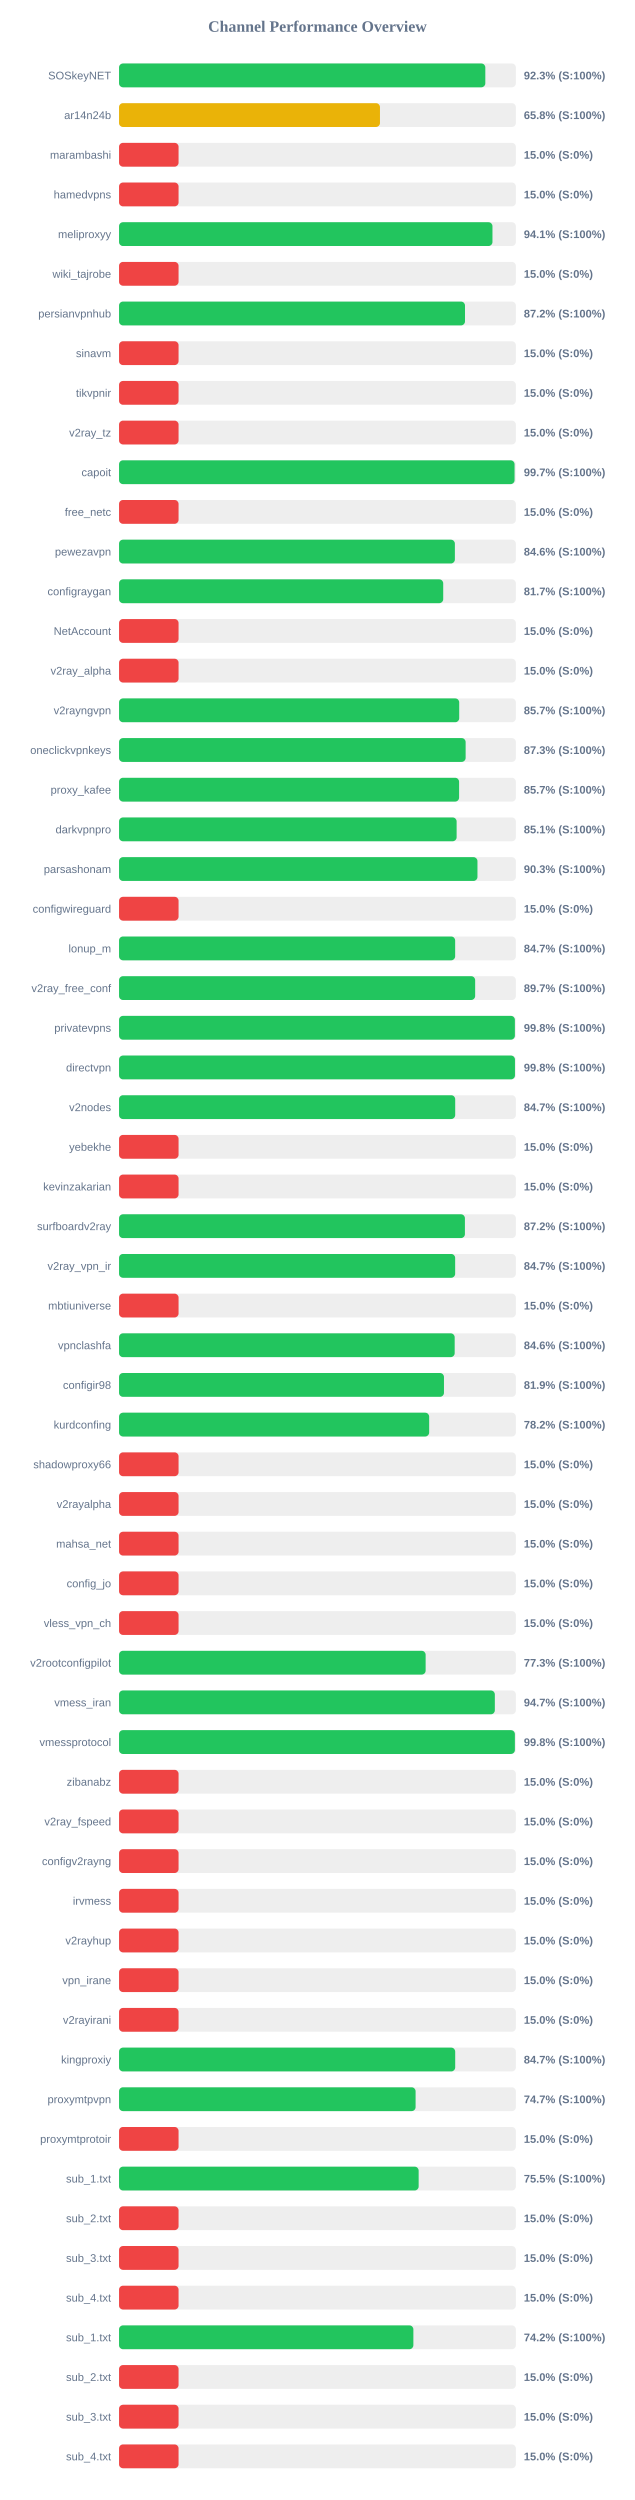
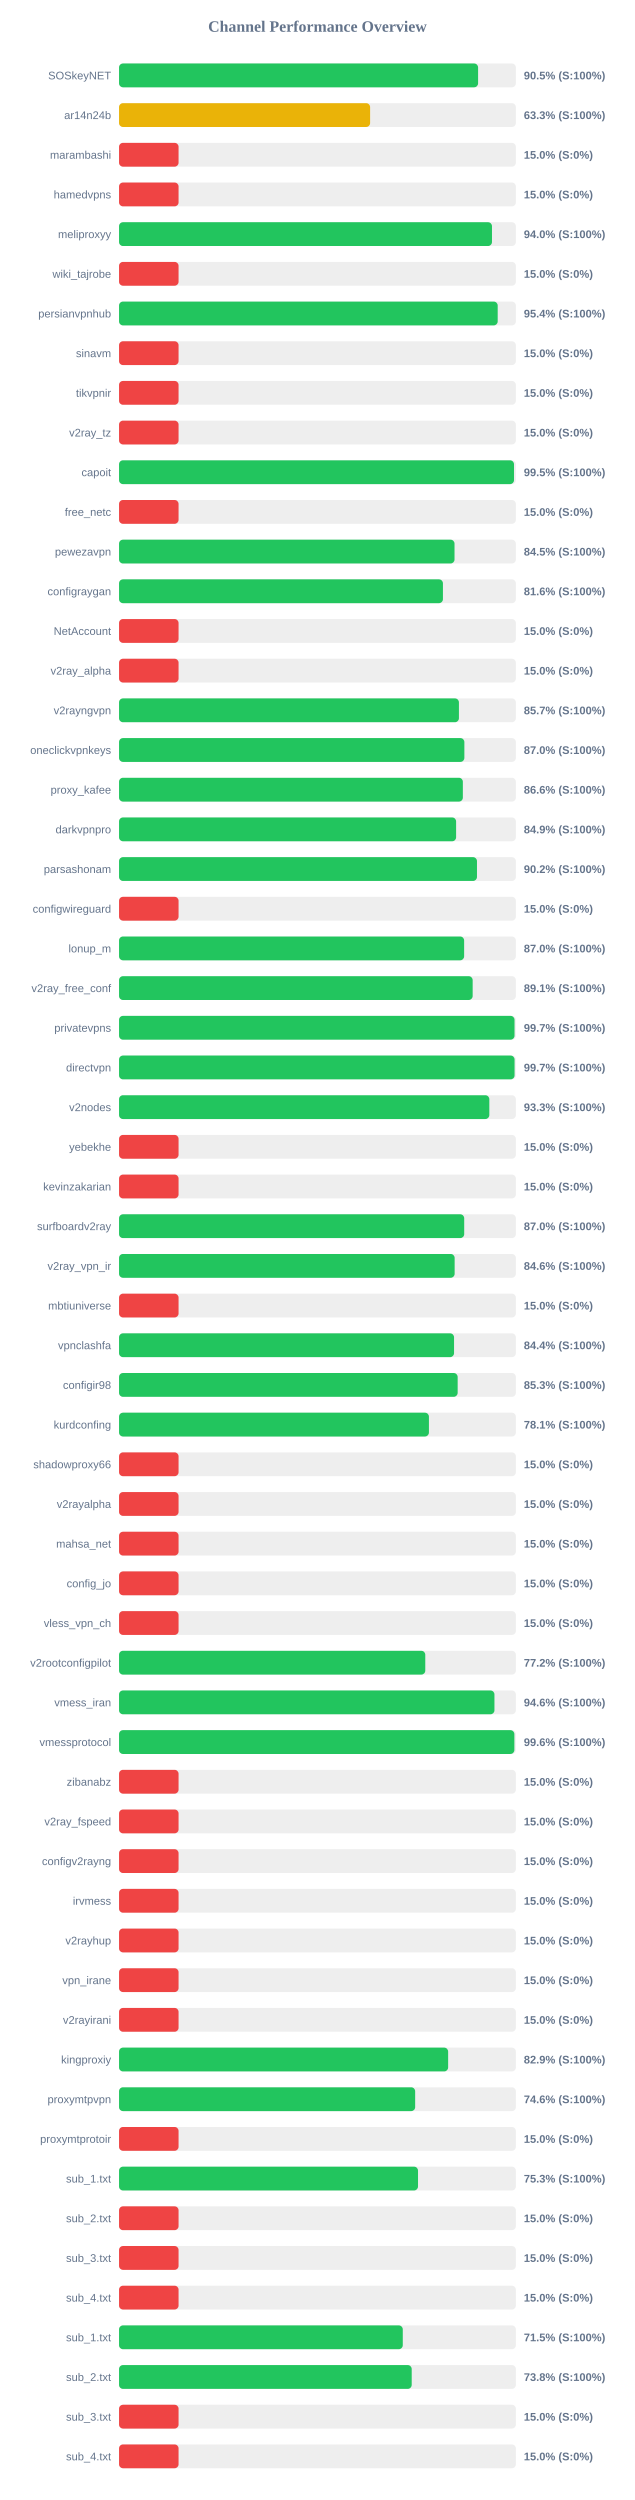
<svg xmlns="http://www.w3.org/2000/svg" width="800" height="3150" version="1.1">
  <style>
        .row { font: 14px Arial; fill: #64748b; }
        .score { font: bold 14px Arial; fill: #64748b; }
    </style>
  <text x="400" y="40" text-anchor="middle" font-size="20px" font-weight="bold" fill="#64748b">Channel Performance Overview</text>
  <rect x="150" y="80" width="500" height="30" fill="#eee" rx="5" />
-   <rect x="150" y="80" width="461.5" height="30" fill="#22c55e" rx="5" />
+   <rect x="150" y="80" width="452.4" height="30" fill="#22c55e" rx="5" />
  <text x="140" y="100" text-anchor="end" class="row">SOSkeyNET</text>
-   <text x="660" y="100" text-anchor="start" class="score">92.3% (S:100%)</text>
+   <text x="660" y="100" text-anchor="start" class="score">90.5% (S:100%)</text>
  <rect x="150" y="130" width="500" height="30" fill="#eee" rx="5" />
-   <rect x="150" y="130" width="328.75" height="30" fill="#eab308" rx="5" />
+   <rect x="150" y="130" width="316.35" height="30" fill="#eab308" rx="5" />
  <text x="140" y="150" text-anchor="end" class="row">ar14n24b</text>
-   <text x="660" y="150" text-anchor="start" class="score">65.8% (S:100%)</text>
+   <text x="660" y="150" text-anchor="start" class="score">63.3% (S:100%)</text>
  <rect x="150" y="180" width="500" height="30" fill="#eee" rx="5" />
  <rect x="150" y="180" width="75.0" height="30" fill="#ef4444" rx="5" />
  <text x="140" y="200" text-anchor="end" class="row">marambashi</text>
  <text x="660" y="200" text-anchor="start" class="score">15.0% (S:0%)</text>
  <rect x="150" y="230" width="500" height="30" fill="#eee" rx="5" />
  <rect x="150" y="230" width="75.0" height="30" fill="#ef4444" rx="5" />
  <text x="140" y="250" text-anchor="end" class="row">hamedvpns</text>
  <text x="660" y="250" text-anchor="start" class="score">15.0% (S:0%)</text>
  <rect x="150" y="280" width="500" height="30" fill="#eee" rx="5" />
-   <rect x="150" y="280" width="470.5" height="30" fill="#22c55e" rx="5" />
+   <rect x="150" y="280" width="469.9" height="30" fill="#22c55e" rx="5" />
  <text x="140" y="300" text-anchor="end" class="row">meliproxyy</text>
-   <text x="660" y="300" text-anchor="start" class="score">94.1% (S:100%)</text>
+   <text x="660" y="300" text-anchor="start" class="score">94.0% (S:100%)</text>
  <rect x="150" y="330" width="500" height="30" fill="#eee" rx="5" />
  <rect x="150" y="330" width="75.0" height="30" fill="#ef4444" rx="5" />
  <text x="140" y="350" text-anchor="end" class="row">wiki_tajrobe</text>
  <text x="660" y="350" text-anchor="start" class="score">15.0% (S:0%)</text>
  <rect x="150" y="380" width="500" height="30" fill="#eee" rx="5" />
-   <rect x="150" y="380" width="435.9" height="30" fill="#22c55e" rx="5" />
+   <rect x="150" y="380" width="477.1" height="30" fill="#22c55e" rx="5" />
  <text x="140" y="400" text-anchor="end" class="row">persianvpnhub</text>
-   <text x="660" y="400" text-anchor="start" class="score">87.2% (S:100%)</text>
+   <text x="660" y="400" text-anchor="start" class="score">95.4% (S:100%)</text>
  <rect x="150" y="430" width="500" height="30" fill="#eee" rx="5" />
  <rect x="150" y="430" width="75.0" height="30" fill="#ef4444" rx="5" />
  <text x="140" y="450" text-anchor="end" class="row">sinavm</text>
  <text x="660" y="450" text-anchor="start" class="score">15.0% (S:0%)</text>
  <rect x="150" y="480" width="500" height="30" fill="#eee" rx="5" />
  <rect x="150" y="480" width="75.0" height="30" fill="#ef4444" rx="5" />
  <text x="140" y="500" text-anchor="end" class="row">tikvpnir</text>
  <text x="660" y="500" text-anchor="start" class="score">15.0% (S:0%)</text>
  <rect x="150" y="530" width="500" height="30" fill="#eee" rx="5" />
  <rect x="150" y="530" width="75.0" height="30" fill="#ef4444" rx="5" />
  <text x="140" y="550" text-anchor="end" class="row">v2ray_tz</text>
  <text x="660" y="550" text-anchor="start" class="score">15.0% (S:0%)</text>
  <rect x="150" y="580" width="500" height="30" fill="#eee" rx="5" />
-   <rect x="150" y="580" width="498.35" height="30" fill="#22c55e" rx="5" />
+   <rect x="150" y="580" width="497.65" height="30" fill="#22c55e" rx="5" />
  <text x="140" y="600" text-anchor="end" class="row">capoit</text>
-   <text x="660" y="600" text-anchor="start" class="score">99.7% (S:100%)</text>
+   <text x="660" y="600" text-anchor="start" class="score">99.5% (S:100%)</text>
  <rect x="150" y="630" width="500" height="30" fill="#eee" rx="5" />
  <rect x="150" y="630" width="75.0" height="30" fill="#ef4444" rx="5" />
  <text x="140" y="650" text-anchor="end" class="row">free_netc</text>
  <text x="660" y="650" text-anchor="start" class="score">15.0% (S:0%)</text>
  <rect x="150" y="680" width="500" height="30" fill="#eee" rx="5" />
-   <rect x="150" y="680" width="423.15" height="30" fill="#22c55e" rx="5" />
+   <rect x="150" y="680" width="422.7" height="30" fill="#22c55e" rx="5" />
  <text x="140" y="700" text-anchor="end" class="row">pewezavpn</text>
-   <text x="660" y="700" text-anchor="start" class="score">84.6% (S:100%)</text>
+   <text x="660" y="700" text-anchor="start" class="score">84.5% (S:100%)</text>
  <rect x="150" y="730" width="500" height="30" fill="#eee" rx="5" />
-   <rect x="150" y="730" width="408.45" height="30" fill="#22c55e" rx="5" />
+   <rect x="150" y="730" width="408.1" height="30" fill="#22c55e" rx="5" />
  <text x="140" y="750" text-anchor="end" class="row">configraygan</text>
-   <text x="660" y="750" text-anchor="start" class="score">81.7% (S:100%)</text>
+   <text x="660" y="750" text-anchor="start" class="score">81.6% (S:100%)</text>
  <rect x="150" y="780" width="500" height="30" fill="#eee" rx="5" />
  <rect x="150" y="780" width="75.0" height="30" fill="#ef4444" rx="5" />
  <text x="140" y="800" text-anchor="end" class="row">NetAccount</text>
  <text x="660" y="800" text-anchor="start" class="score">15.0% (S:0%)</text>
  <rect x="150" y="830" width="500" height="30" fill="#eee" rx="5" />
  <rect x="150" y="830" width="75.0" height="30" fill="#ef4444" rx="5" />
  <text x="140" y="850" text-anchor="end" class="row">v2ray_alpha</text>
  <text x="660" y="850" text-anchor="start" class="score">15.0% (S:0%)</text>
  <rect x="150" y="880" width="500" height="30" fill="#eee" rx="5" />
-   <rect x="150" y="880" width="428.6" height="30" fill="#22c55e" rx="5" />
+   <rect x="150" y="880" width="428.25" height="30" fill="#22c55e" rx="5" />
  <text x="140" y="900" text-anchor="end" class="row">v2rayngvpn</text>
  <text x="660" y="900" text-anchor="start" class="score">85.7% (S:100%)</text>
  <rect x="150" y="930" width="500" height="30" fill="#eee" rx="5" />
-   <rect x="150" y="930" width="436.7" height="30" fill="#22c55e" rx="5" />
+   <rect x="150" y="930" width="435.1" height="30" fill="#22c55e" rx="5" />
  <text x="140" y="950" text-anchor="end" class="row">oneclickvpnkeys</text>
-   <text x="660" y="950" text-anchor="start" class="score">87.3% (S:100%)</text>
+   <text x="660" y="950" text-anchor="start" class="score">87.0% (S:100%)</text>
  <rect x="150" y="980" width="500" height="30" fill="#eee" rx="5" />
-   <rect x="150" y="980" width="428.45" height="30" fill="#22c55e" rx="5" />
+   <rect x="150" y="980" width="433.2" height="30" fill="#22c55e" rx="5" />
  <text x="140" y="1000" text-anchor="end" class="row">proxy_kafee</text>
-   <text x="660" y="1000" text-anchor="start" class="score">85.7% (S:100%)</text>
+   <text x="660" y="1000" text-anchor="start" class="score">86.6% (S:100%)</text>
  <rect x="150" y="1030" width="500" height="30" fill="#eee" rx="5" />
-   <rect x="150" y="1030" width="425.35" height="30" fill="#22c55e" rx="5" />
+   <rect x="150" y="1030" width="424.7" height="30" fill="#22c55e" rx="5" />
  <text x="140" y="1050" text-anchor="end" class="row">darkvpnpro</text>
-   <text x="660" y="1050" text-anchor="start" class="score">85.1% (S:100%)</text>
+   <text x="660" y="1050" text-anchor="start" class="score">84.9% (S:100%)</text>
  <rect x="150" y="1080" width="500" height="30" fill="#eee" rx="5" />
-   <rect x="150" y="1080" width="451.6" height="30" fill="#22c55e" rx="5" />
+   <rect x="150" y="1080" width="451.0" height="30" fill="#22c55e" rx="5" />
  <text x="140" y="1100" text-anchor="end" class="row">parsashonam</text>
-   <text x="660" y="1100" text-anchor="start" class="score">90.3% (S:100%)</text>
+   <text x="660" y="1100" text-anchor="start" class="score">90.2% (S:100%)</text>
  <rect x="150" y="1130" width="500" height="30" fill="#eee" rx="5" />
  <rect x="150" y="1130" width="75.0" height="30" fill="#ef4444" rx="5" />
  <text x="140" y="1150" text-anchor="end" class="row">configwireguard</text>
  <text x="660" y="1150" text-anchor="start" class="score">15.0% (S:0%)</text>
  <rect x="150" y="1180" width="500" height="30" fill="#eee" rx="5" />
-   <rect x="150" y="1180" width="423.5" height="30" fill="#22c55e" rx="5" />
+   <rect x="150" y="1180" width="434.8" height="30" fill="#22c55e" rx="5" />
  <text x="140" y="1200" text-anchor="end" class="row">lonup_m</text>
-   <text x="660" y="1200" text-anchor="start" class="score">84.7% (S:100%)</text>
+   <text x="660" y="1200" text-anchor="start" class="score">87.0% (S:100%)</text>
  <rect x="150" y="1230" width="500" height="30" fill="#eee" rx="5" />
-   <rect x="150" y="1230" width="448.7" height="30" fill="#22c55e" rx="5" />
+   <rect x="150" y="1230" width="445.55" height="30" fill="#22c55e" rx="5" />
  <text x="140" y="1250" text-anchor="end" class="row">v2ray_free_conf</text>
-   <text x="660" y="1250" text-anchor="start" class="score">89.7% (S:100%)</text>
+   <text x="660" y="1250" text-anchor="start" class="score">89.1% (S:100%)</text>
  <rect x="150" y="1280" width="500" height="30" fill="#eee" rx="5" />
-   <rect x="150" y="1280" width="498.75" height="30" fill="#22c55e" rx="5" />
+   <rect x="150" y="1280" width="498.3" height="30" fill="#22c55e" rx="5" />
  <text x="140" y="1300" text-anchor="end" class="row">privatevpns</text>
-   <text x="660" y="1300" text-anchor="start" class="score">99.8% (S:100%)</text>
+   <text x="660" y="1300" text-anchor="start" class="score">99.7% (S:100%)</text>
  <rect x="150" y="1330" width="500" height="30" fill="#eee" rx="5" />
-   <rect x="150" y="1330" width="498.85" height="30" fill="#22c55e" rx="5" />
+   <rect x="150" y="1330" width="498.35" height="30" fill="#22c55e" rx="5" />
  <text x="140" y="1350" text-anchor="end" class="row">directvpn</text>
-   <text x="660" y="1350" text-anchor="start" class="score">99.8% (S:100%)</text>
+   <text x="660" y="1350" text-anchor="start" class="score">99.7% (S:100%)</text>
  <rect x="150" y="1380" width="500" height="30" fill="#eee" rx="5" />
-   <rect x="150" y="1380" width="423.55" height="30" fill="#22c55e" rx="5" />
+   <rect x="150" y="1380" width="466.55" height="30" fill="#22c55e" rx="5" />
  <text x="140" y="1400" text-anchor="end" class="row">v2nodes</text>
-   <text x="660" y="1400" text-anchor="start" class="score">84.7% (S:100%)</text>
+   <text x="660" y="1400" text-anchor="start" class="score">93.3% (S:100%)</text>
  <rect x="150" y="1430" width="500" height="30" fill="#eee" rx="5" />
  <rect x="150" y="1430" width="75.0" height="30" fill="#ef4444" rx="5" />
  <text x="140" y="1450" text-anchor="end" class="row">yebekhe</text>
  <text x="660" y="1450" text-anchor="start" class="score">15.0% (S:0%)</text>
  <rect x="150" y="1480" width="500" height="30" fill="#eee" rx="5" />
  <rect x="150" y="1480" width="75.0" height="30" fill="#ef4444" rx="5" />
  <text x="140" y="1500" text-anchor="end" class="row">kevinzakarian</text>
  <text x="660" y="1500" text-anchor="start" class="score">15.0% (S:0%)</text>
  <rect x="150" y="1530" width="500" height="30" fill="#eee" rx="5" />
-   <rect x="150" y="1530" width="435.8" height="30" fill="#22c55e" rx="5" />
+   <rect x="150" y="1530" width="434.9" height="30" fill="#22c55e" rx="5" />
  <text x="140" y="1550" text-anchor="end" class="row">surfboardv2ray</text>
-   <text x="660" y="1550" text-anchor="start" class="score">87.2% (S:100%)</text>
+   <text x="660" y="1550" text-anchor="start" class="score">87.0% (S:100%)</text>
  <rect x="150" y="1580" width="500" height="30" fill="#eee" rx="5" />
-   <rect x="150" y="1580" width="423.5" height="30" fill="#22c55e" rx="5" />
+   <rect x="150" y="1580" width="422.85" height="30" fill="#22c55e" rx="5" />
  <text x="140" y="1600" text-anchor="end" class="row">v2ray_vpn_ir</text>
-   <text x="660" y="1600" text-anchor="start" class="score">84.7% (S:100%)</text>
+   <text x="660" y="1600" text-anchor="start" class="score">84.6% (S:100%)</text>
  <rect x="150" y="1630" width="500" height="30" fill="#eee" rx="5" />
  <rect x="150" y="1630" width="75.0" height="30" fill="#ef4444" rx="5" />
  <text x="140" y="1650" text-anchor="end" class="row">mbtiuniverse</text>
  <text x="660" y="1650" text-anchor="start" class="score">15.0% (S:0%)</text>
  <rect x="150" y="1680" width="500" height="30" fill="#eee" rx="5" />
-   <rect x="150" y="1680" width="422.9" height="30" fill="#22c55e" rx="5" />
+   <rect x="150" y="1680" width="422.1" height="30" fill="#22c55e" rx="5" />
  <text x="140" y="1700" text-anchor="end" class="row">vpnclashfa</text>
-   <text x="660" y="1700" text-anchor="start" class="score">84.6% (S:100%)</text>
+   <text x="660" y="1700" text-anchor="start" class="score">84.4% (S:100%)</text>
  <rect x="150" y="1730" width="500" height="30" fill="#eee" rx="5" />
-   <rect x="150" y="1730" width="409.4" height="30" fill="#22c55e" rx="5" />
+   <rect x="150" y="1730" width="426.65" height="30" fill="#22c55e" rx="5" />
  <text x="140" y="1750" text-anchor="end" class="row">configir98</text>
-   <text x="660" y="1750" text-anchor="start" class="score">81.9% (S:100%)</text>
+   <text x="660" y="1750" text-anchor="start" class="score">85.3% (S:100%)</text>
  <rect x="150" y="1780" width="500" height="30" fill="#eee" rx="5" />
-   <rect x="150" y="1780" width="390.75" height="30" fill="#22c55e" rx="5" />
+   <rect x="150" y="1780" width="390.45" height="30" fill="#22c55e" rx="5" />
  <text x="140" y="1800" text-anchor="end" class="row">kurdconfing</text>
-   <text x="660" y="1800" text-anchor="start" class="score">78.2% (S:100%)</text>
+   <text x="660" y="1800" text-anchor="start" class="score">78.1% (S:100%)</text>
  <rect x="150" y="1830" width="500" height="30" fill="#eee" rx="5" />
  <rect x="150" y="1830" width="75.0" height="30" fill="#ef4444" rx="5" />
  <text x="140" y="1850" text-anchor="end" class="row">shadowproxy66</text>
  <text x="660" y="1850" text-anchor="start" class="score">15.0% (S:0%)</text>
  <rect x="150" y="1880" width="500" height="30" fill="#eee" rx="5" />
  <rect x="150" y="1880" width="75.0" height="30" fill="#ef4444" rx="5" />
  <text x="140" y="1900" text-anchor="end" class="row">v2rayalpha</text>
  <text x="660" y="1900" text-anchor="start" class="score">15.0% (S:0%)</text>
  <rect x="150" y="1930" width="500" height="30" fill="#eee" rx="5" />
  <rect x="150" y="1930" width="75.0" height="30" fill="#ef4444" rx="5" />
  <text x="140" y="1950" text-anchor="end" class="row">mahsa_net</text>
  <text x="660" y="1950" text-anchor="start" class="score">15.0% (S:0%)</text>
  <rect x="150" y="1980" width="500" height="30" fill="#eee" rx="5" />
  <rect x="150" y="1980" width="75.0" height="30" fill="#ef4444" rx="5" />
  <text x="140" y="2000" text-anchor="end" class="row">config_jo</text>
  <text x="660" y="2000" text-anchor="start" class="score">15.0% (S:0%)</text>
  <rect x="150" y="2030" width="500" height="30" fill="#eee" rx="5" />
  <rect x="150" y="2030" width="75.0" height="30" fill="#ef4444" rx="5" />
  <text x="140" y="2050" text-anchor="end" class="row">vless_vpn_ch</text>
  <text x="660" y="2050" text-anchor="start" class="score">15.0% (S:0%)</text>
  <rect x="150" y="2080" width="500" height="30" fill="#eee" rx="5" />
-   <rect x="150" y="2080" width="386.3" height="30" fill="#22c55e" rx="5" />
+   <rect x="150" y="2080" width="385.85" height="30" fill="#22c55e" rx="5" />
  <text x="140" y="2100" text-anchor="end" class="row">v2rootconfigpilot</text>
-   <text x="660" y="2100" text-anchor="start" class="score">77.3% (S:100%)</text>
+   <text x="660" y="2100" text-anchor="start" class="score">77.2% (S:100%)</text>
  <rect x="150" y="2130" width="500" height="30" fill="#eee" rx="5" />
-   <rect x="150" y="2130" width="473.5" height="30" fill="#22c55e" rx="5" />
+   <rect x="150" y="2130" width="473.0" height="30" fill="#22c55e" rx="5" />
  <text x="140" y="2150" text-anchor="end" class="row">vmess_iran</text>
-   <text x="660" y="2150" text-anchor="start" class="score">94.7% (S:100%)</text>
+   <text x="660" y="2150" text-anchor="start" class="score">94.6% (S:100%)</text>
  <rect x="150" y="2180" width="500" height="30" fill="#eee" rx="5" />
-   <rect x="150" y="2180" width="498.75" height="30" fill="#22c55e" rx="5" />
+   <rect x="150" y="2180" width="498.1" height="30" fill="#22c55e" rx="5" />
  <text x="140" y="2200" text-anchor="end" class="row">vmessprotocol</text>
-   <text x="660" y="2200" text-anchor="start" class="score">99.8% (S:100%)</text>
+   <text x="660" y="2200" text-anchor="start" class="score">99.6% (S:100%)</text>
  <rect x="150" y="2230" width="500" height="30" fill="#eee" rx="5" />
  <rect x="150" y="2230" width="75.0" height="30" fill="#ef4444" rx="5" />
  <text x="140" y="2250" text-anchor="end" class="row">zibanabz</text>
  <text x="660" y="2250" text-anchor="start" class="score">15.0% (S:0%)</text>
  <rect x="150" y="2280" width="500" height="30" fill="#eee" rx="5" />
  <rect x="150" y="2280" width="75.0" height="30" fill="#ef4444" rx="5" />
  <text x="140" y="2300" text-anchor="end" class="row">v2ray_fspeed</text>
  <text x="660" y="2300" text-anchor="start" class="score">15.0% (S:0%)</text>
  <rect x="150" y="2330" width="500" height="30" fill="#eee" rx="5" />
  <rect x="150" y="2330" width="75.0" height="30" fill="#ef4444" rx="5" />
  <text x="140" y="2350" text-anchor="end" class="row">configv2rayng</text>
  <text x="660" y="2350" text-anchor="start" class="score">15.0% (S:0%)</text>
  <rect x="150" y="2380" width="500" height="30" fill="#eee" rx="5" />
  <rect x="150" y="2380" width="75.0" height="30" fill="#ef4444" rx="5" />
  <text x="140" y="2400" text-anchor="end" class="row">irvmess</text>
  <text x="660" y="2400" text-anchor="start" class="score">15.0% (S:0%)</text>
  <rect x="150" y="2430" width="500" height="30" fill="#eee" rx="5" />
  <rect x="150" y="2430" width="75.0" height="30" fill="#ef4444" rx="5" />
  <text x="140" y="2450" text-anchor="end" class="row">v2rayhup</text>
  <text x="660" y="2450" text-anchor="start" class="score">15.0% (S:0%)</text>
  <rect x="150" y="2480" width="500" height="30" fill="#eee" rx="5" />
  <rect x="150" y="2480" width="75.0" height="30" fill="#ef4444" rx="5" />
  <text x="140" y="2500" text-anchor="end" class="row">vpn_irane</text>
  <text x="660" y="2500" text-anchor="start" class="score">15.0% (S:0%)</text>
  <rect x="150" y="2530" width="500" height="30" fill="#eee" rx="5" />
  <rect x="150" y="2530" width="75.0" height="30" fill="#ef4444" rx="5" />
  <text x="140" y="2550" text-anchor="end" class="row">v2rayirani</text>
  <text x="660" y="2550" text-anchor="start" class="score">15.0% (S:0%)</text>
  <rect x="150" y="2580" width="500" height="30" fill="#eee" rx="5" />
-   <rect x="150" y="2580" width="423.55" height="30" fill="#22c55e" rx="5" />
+   <rect x="150" y="2580" width="414.65" height="30" fill="#22c55e" rx="5" />
  <text x="140" y="2600" text-anchor="end" class="row">kingproxiy</text>
-   <text x="660" y="2600" text-anchor="start" class="score">84.7% (S:100%)</text>
+   <text x="660" y="2600" text-anchor="start" class="score">82.9% (S:100%)</text>
  <rect x="150" y="2630" width="500" height="30" fill="#eee" rx="5" />
-   <rect x="150" y="2630" width="373.65" height="30" fill="#22c55e" rx="5" />
+   <rect x="150" y="2630" width="373.1" height="30" fill="#22c55e" rx="5" />
  <text x="140" y="2650" text-anchor="end" class="row">proxymtpvpn</text>
-   <text x="660" y="2650" text-anchor="start" class="score">74.7% (S:100%)</text>
+   <text x="660" y="2650" text-anchor="start" class="score">74.6% (S:100%)</text>
  <rect x="150" y="2680" width="500" height="30" fill="#eee" rx="5" />
  <rect x="150" y="2680" width="75.0" height="30" fill="#ef4444" rx="5" />
  <text x="140" y="2700" text-anchor="end" class="row">proxymtprotoir</text>
  <text x="660" y="2700" text-anchor="start" class="score">15.0% (S:0%)</text>
  <rect x="150" y="2730" width="500" height="30" fill="#eee" rx="5" />
-   <rect x="150" y="2730" width="377.5" height="30" fill="#22c55e" rx="5" />
+   <rect x="150" y="2730" width="376.7" height="30" fill="#22c55e" rx="5" />
  <text x="140" y="2750" text-anchor="end" class="row">sub_1.txt</text>
-   <text x="660" y="2750" text-anchor="start" class="score">75.5% (S:100%)</text>
+   <text x="660" y="2750" text-anchor="start" class="score">75.3% (S:100%)</text>
  <rect x="150" y="2780" width="500" height="30" fill="#eee" rx="5" />
  <rect x="150" y="2780" width="75.0" height="30" fill="#ef4444" rx="5" />
  <text x="140" y="2800" text-anchor="end" class="row">sub_2.txt</text>
  <text x="660" y="2800" text-anchor="start" class="score">15.0% (S:0%)</text>
  <rect x="150" y="2830" width="500" height="30" fill="#eee" rx="5" />
  <rect x="150" y="2830" width="75.0" height="30" fill="#ef4444" rx="5" />
  <text x="140" y="2850" text-anchor="end" class="row">sub_3.txt</text>
  <text x="660" y="2850" text-anchor="start" class="score">15.0% (S:0%)</text>
  <rect x="150" y="2880" width="500" height="30" fill="#eee" rx="5" />
  <rect x="150" y="2880" width="75.0" height="30" fill="#ef4444" rx="5" />
  <text x="140" y="2900" text-anchor="end" class="row">sub_4.txt</text>
  <text x="660" y="2900" text-anchor="start" class="score">15.0% (S:0%)</text>
  <rect x="150" y="2930" width="500" height="30" fill="#eee" rx="5" />
-   <rect x="150" y="2930" width="370.85" height="30" fill="#22c55e" rx="5" />
+   <rect x="150" y="2930" width="357.5" height="30" fill="#22c55e" rx="5" />
  <text x="140" y="2950" text-anchor="end" class="row">sub_1.txt</text>
-   <text x="660" y="2950" text-anchor="start" class="score">74.2% (S:100%)</text>
+   <text x="660" y="2950" text-anchor="start" class="score">71.5% (S:100%)</text>
  <rect x="150" y="2980" width="500" height="30" fill="#eee" rx="5" />
-   <rect x="150" y="2980" width="75.0" height="30" fill="#ef4444" rx="5" />
+   <rect x="150" y="2980" width="368.75" height="30" fill="#22c55e" rx="5" />
  <text x="140" y="3000" text-anchor="end" class="row">sub_2.txt</text>
-   <text x="660" y="3000" text-anchor="start" class="score">15.0% (S:0%)</text>
+   <text x="660" y="3000" text-anchor="start" class="score">73.8% (S:100%)</text>
  <rect x="150" y="3030" width="500" height="30" fill="#eee" rx="5" />
  <rect x="150" y="3030" width="75.0" height="30" fill="#ef4444" rx="5" />
  <text x="140" y="3050" text-anchor="end" class="row">sub_3.txt</text>
  <text x="660" y="3050" text-anchor="start" class="score">15.0% (S:0%)</text>
  <rect x="150" y="3080" width="500" height="30" fill="#eee" rx="5" />
  <rect x="150" y="3080" width="75.0" height="30" fill="#ef4444" rx="5" />
  <text x="140" y="3100" text-anchor="end" class="row">sub_4.txt</text>
  <text x="660" y="3100" text-anchor="start" class="score">15.0% (S:0%)</text>
</svg>
